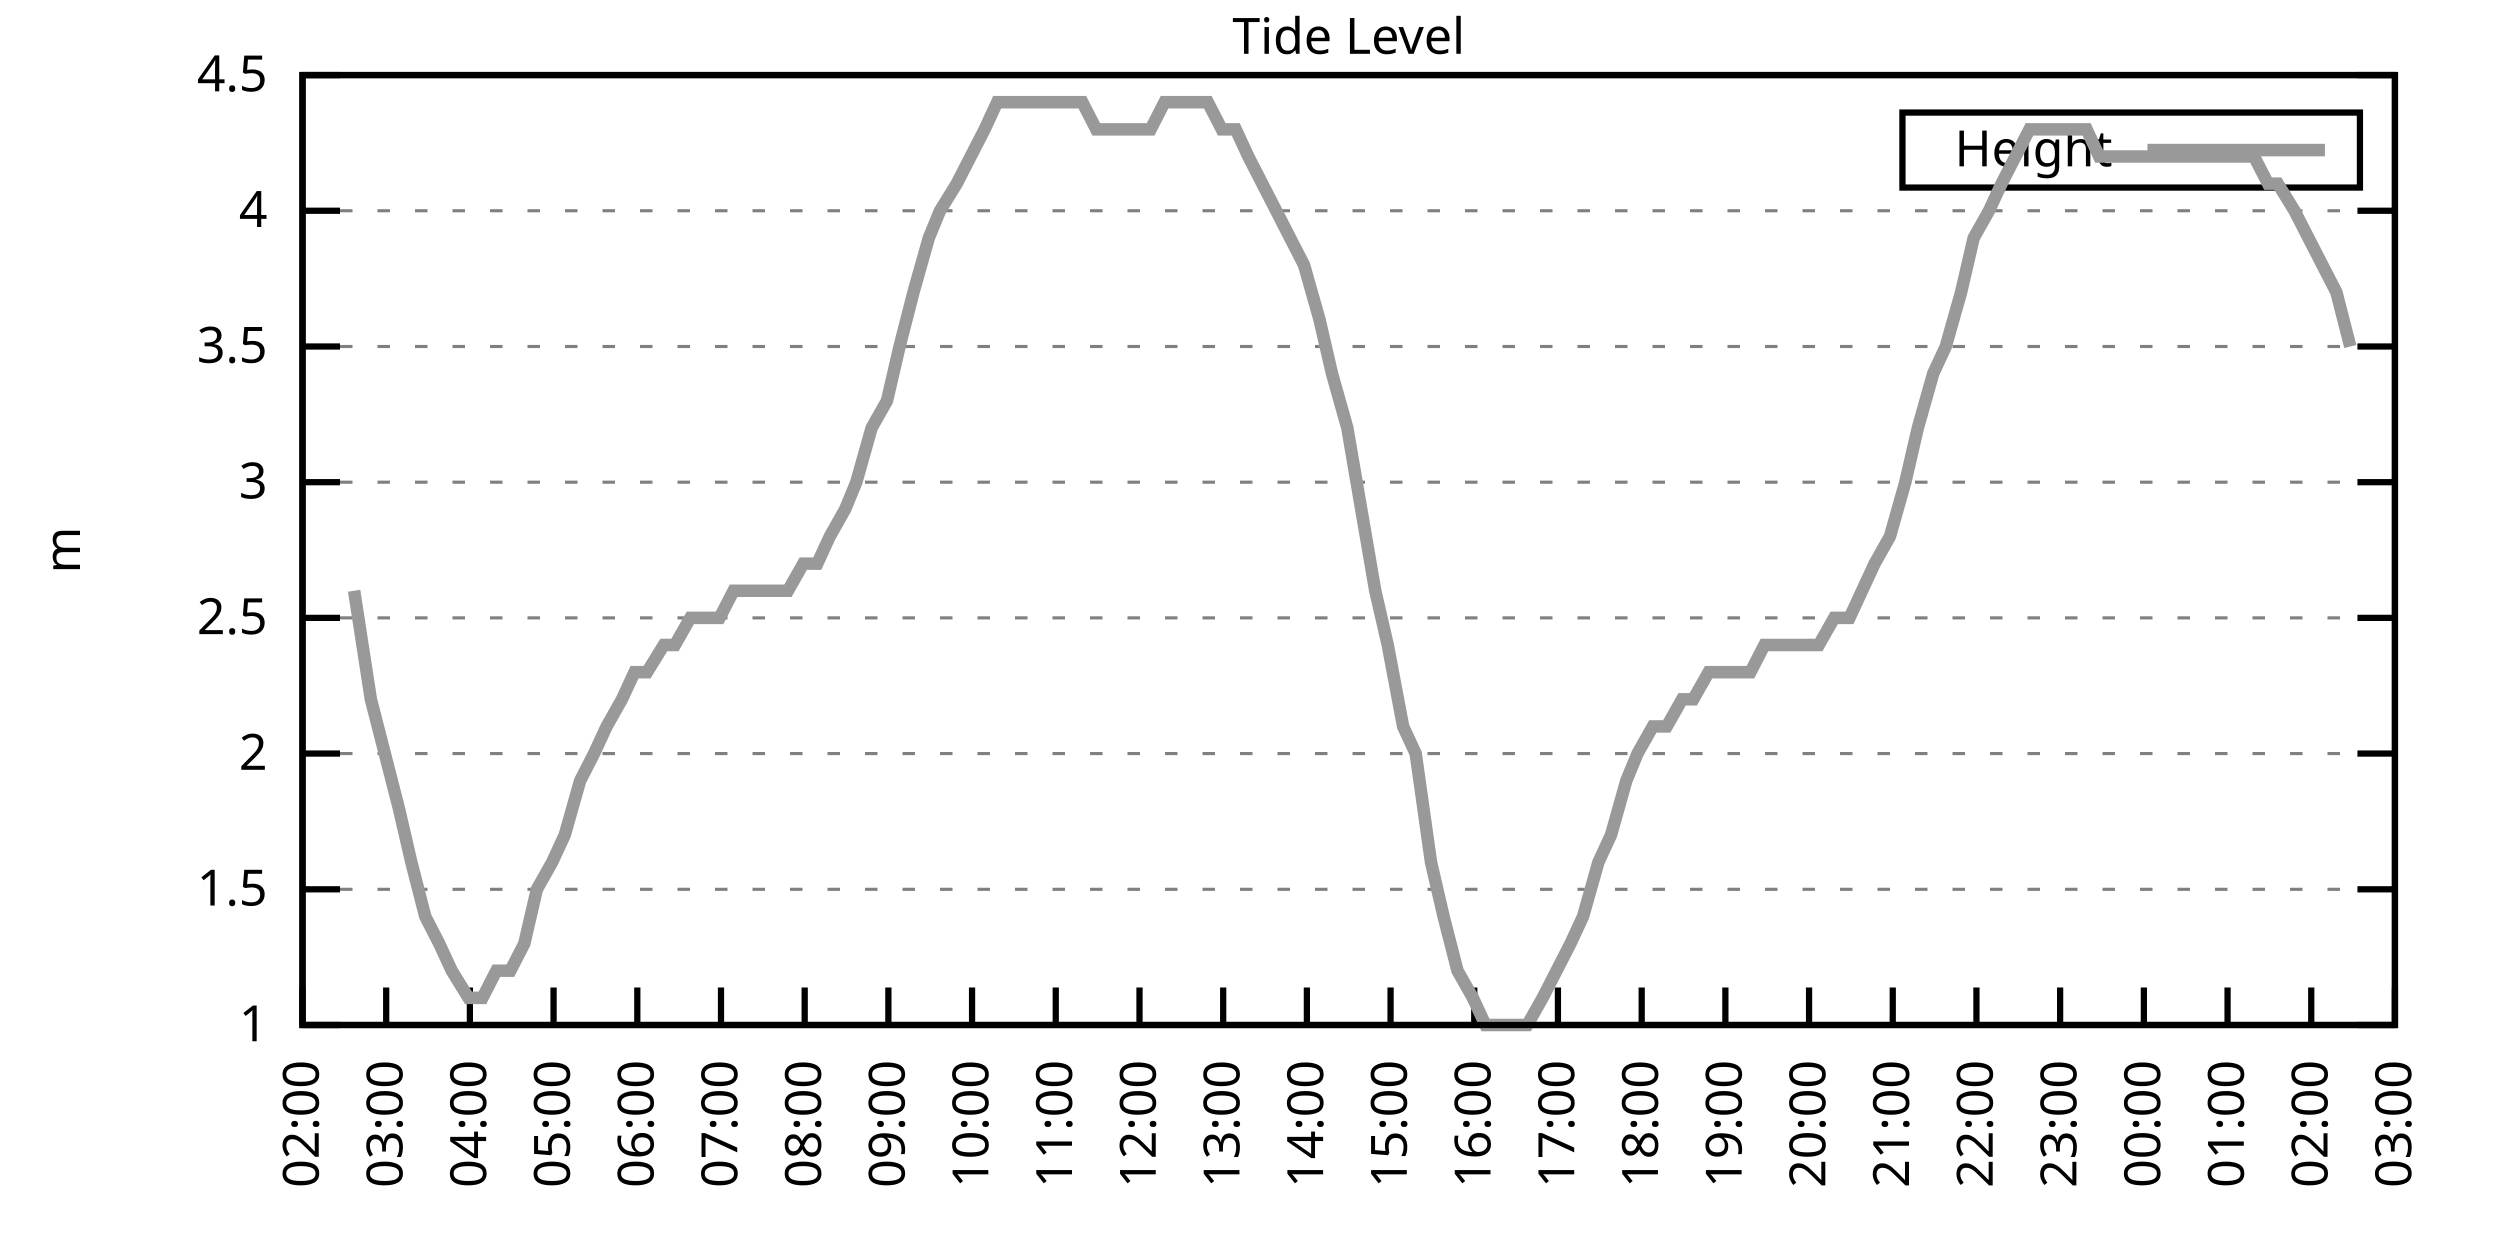
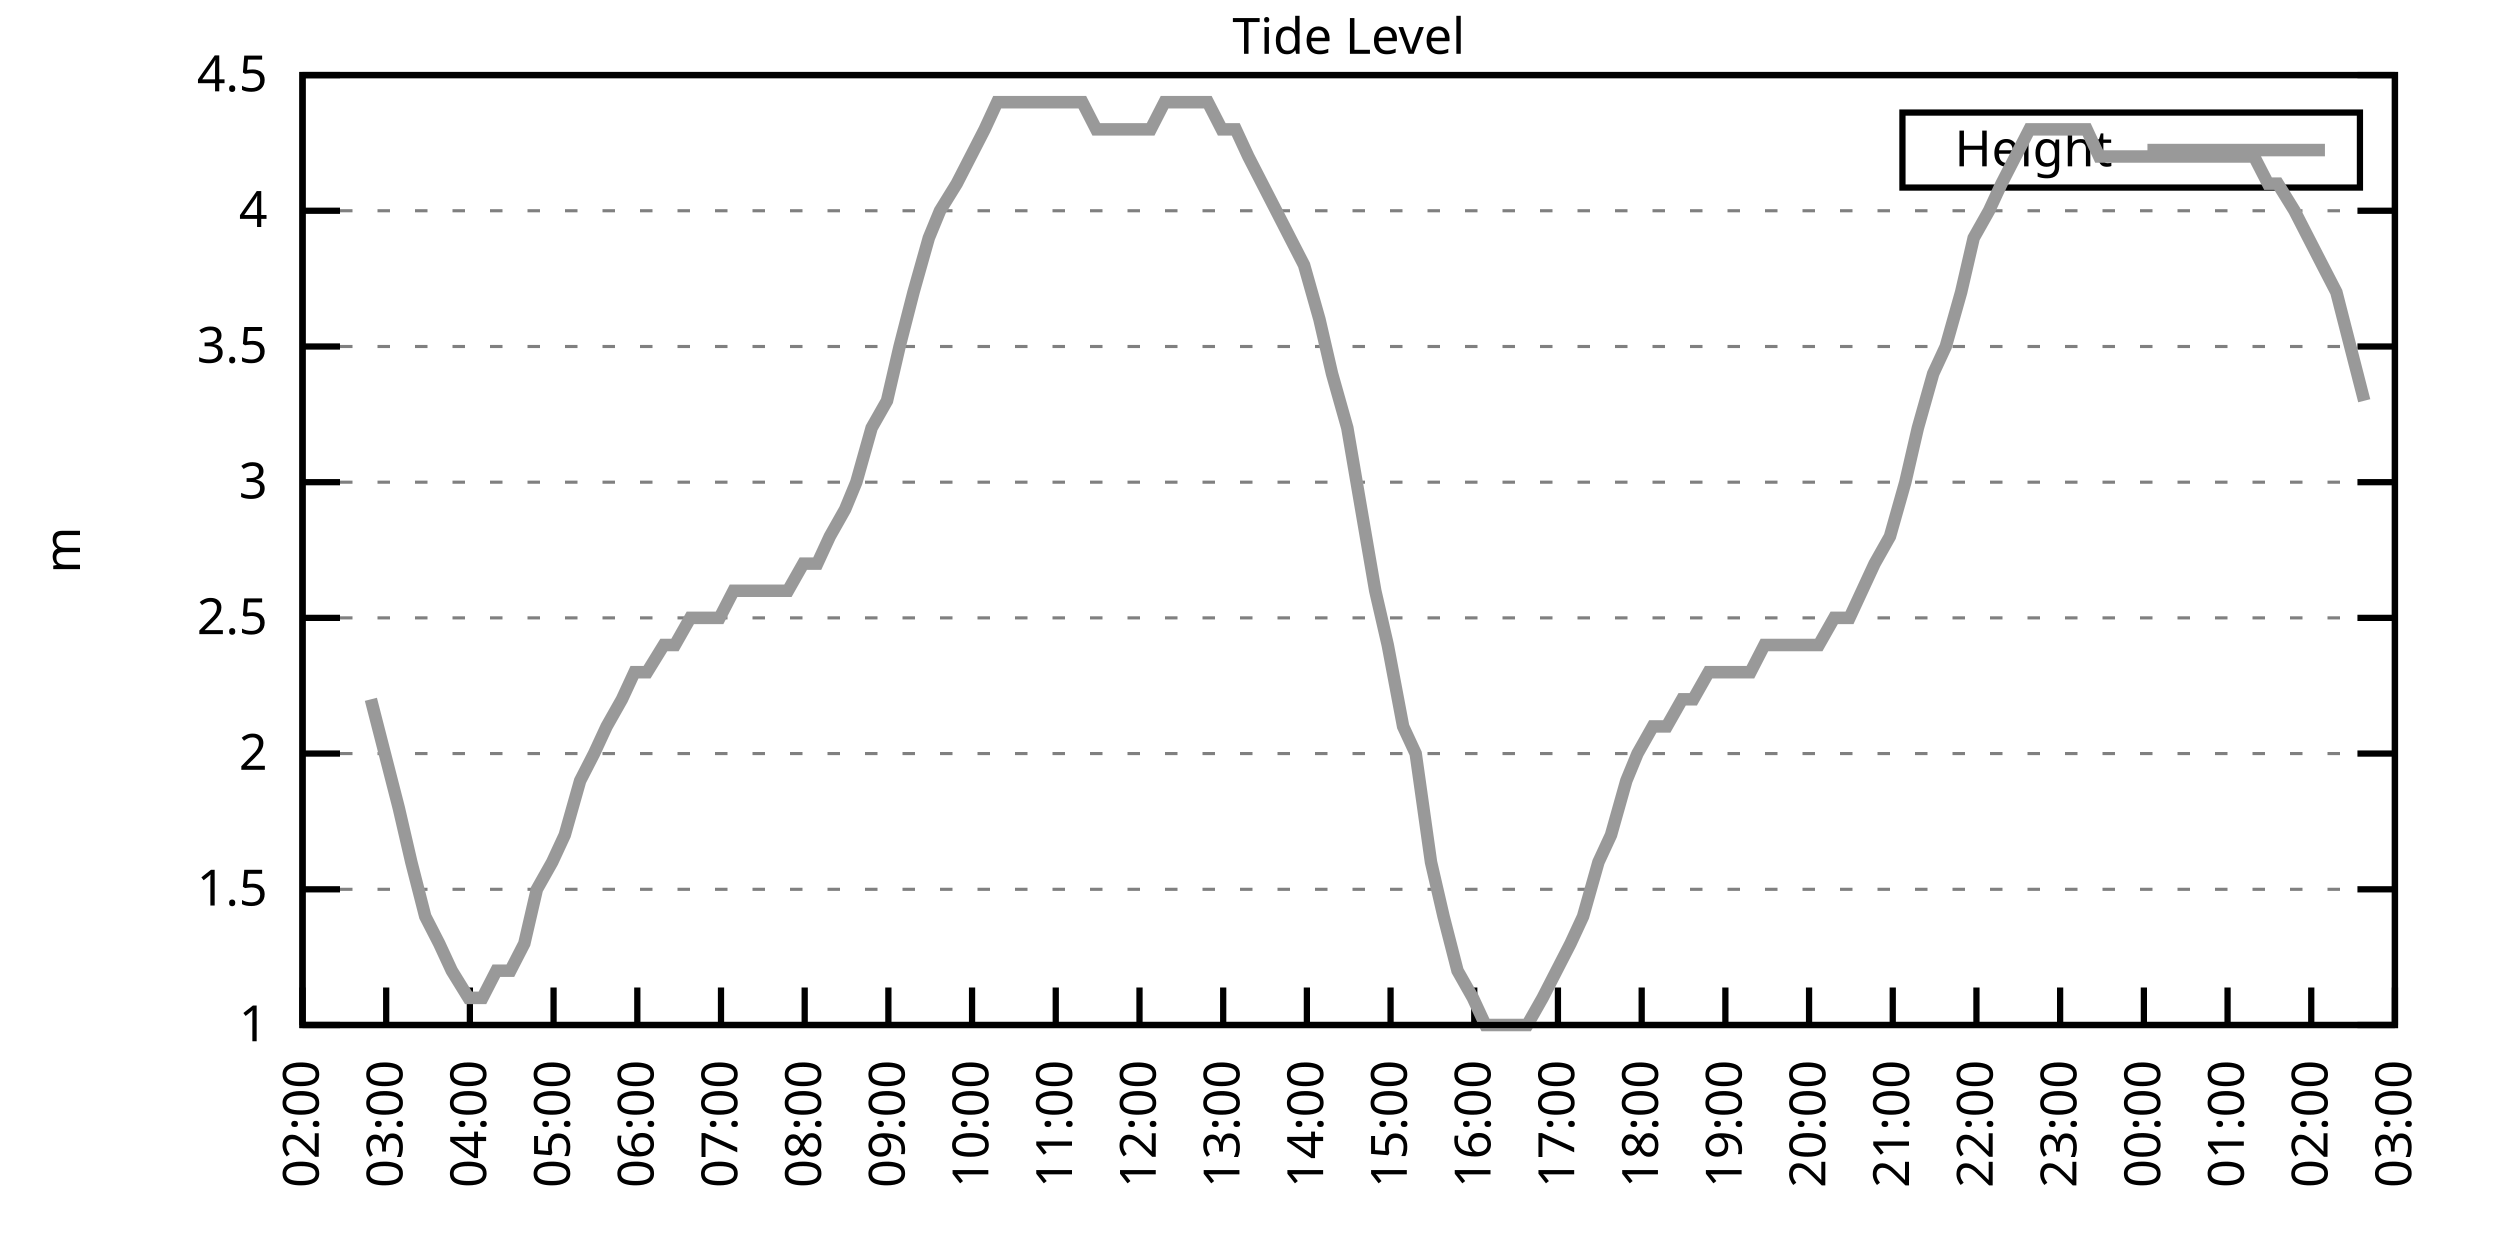
<svg xmlns="http://www.w3.org/2000/svg" xmlns:xlink="http://www.w3.org/1999/xlink" width="400" height="200" viewBox="0 0 400 200">
  <g id="gnuplot_canvas">
    <rect x="0" y="0" width="400" height="200" fill="none" />
    <defs>
      <circle id="gpDot" r="0.5" stroke-width="0.5" stroke="currentColor" />
      <path id="gpPt0" stroke-width="0.333" stroke="currentColor" d="M-1,0 h2 M0,-1 v2" />
      <path id="gpPt1" stroke-width="0.333" stroke="currentColor" d="M-1,-1 L1,1 M1,-1 L-1,1" />
      <path id="gpPt2" stroke-width="0.333" stroke="currentColor" d="M-1,0 L1,0 M0,-1 L0,1 M-1,-1 L1,1 M-1,1 L1,-1" />
      <rect id="gpPt3" stroke-width="0.333" stroke="currentColor" x="-1" y="-1" width="2" height="2" />
      <rect id="gpPt4" stroke-width="0.333" stroke="currentColor" fill="currentColor" x="-1" y="-1" width="2" height="2" />
      <circle id="gpPt5" stroke-width="0.333" stroke="currentColor" cx="0" cy="0" r="1" />
      <use xlink:href="#gpPt5" id="gpPt6" fill="currentColor" stroke="none" />
      <path id="gpPt7" stroke-width="0.333" stroke="currentColor" d="M0,-1.33 L-1.33,0.67 L1.33,0.67 z" />
      <use xlink:href="#gpPt7" id="gpPt8" fill="currentColor" stroke="none" />
      <use xlink:href="#gpPt7" id="gpPt9" stroke="currentColor" transform="rotate(180)" />
      <use xlink:href="#gpPt9" id="gpPt10" fill="currentColor" stroke="none" />
      <use xlink:href="#gpPt3" id="gpPt11" stroke="currentColor" transform="rotate(45)" />
      <use xlink:href="#gpPt11" id="gpPt12" fill="currentColor" stroke="none" />
      <path id="gpPt13" stroke-width="0.333" stroke="currentColor" d="M0,1.330 L1.265,0.411 L0.782,-1.067 L-0.782,-1.076 L-1.265,0.411 z" />
      <use xlink:href="#gpPt13" id="gpPt14" fill="currentColor" stroke="none" />
      <filter id="textbox" filterUnits="objectBoundingBox" x="0" y="0" height="1" width="1">
        <feFlood flood-color="white" flood-opacity="1" result="bgnd" />
        <feComposite in="SourceGraphic" in2="bgnd" operator="atop" />
      </filter>
      <filter id="greybox" filterUnits="objectBoundingBox" x="0" y="0" height="1" width="1">
        <feFlood flood-color="lightgrey" flood-opacity="1" result="grey" />
        <feComposite in="SourceGraphic" in2="grey" operator="atop" />
      </filter>
    </defs>
    <g fill="none" color="white" stroke="currentColor" stroke-width="1.00" stroke-linecap="butt" stroke-linejoin="miter">
</g>
    <g fill="none" color="black" stroke="currentColor" stroke-width="1.00" stroke-linecap="butt" stroke-linejoin="miter">
      <g stroke="none" shape-rendering="crispEdges">
        <polygon fill="rgb(255, 255, 255)" points="48.40,164.00 383.18,164.00 383.18,12.02 48.40,12.02 " />
      </g>
    </g>
    <g fill="none" color="black" stroke="currentColor" stroke-width="1.00" stroke-linecap="butt" stroke-linejoin="miter">
</g>
    <g fill="none" color="black" stroke="black" stroke-width="0.50" stroke-linecap="butt" stroke-linejoin="miter">
</g>
    <g fill="none" color="gray" stroke="currentColor" stroke-width="0.50" stroke-linecap="butt" stroke-linejoin="miter">
      <path stroke="gray" stroke-dasharray="2,4" class="gridline" d="M48.40,164.00 L383.19,164.00  " />
    </g>
    <g fill="none" color="gray" stroke="gray" stroke-width="1.00" stroke-linecap="butt" stroke-linejoin="miter">
</g>
    <g fill="none" color="black" stroke="currentColor" stroke-width="1.00" stroke-linecap="butt" stroke-linejoin="miter">
      <path stroke="black" d="M48.40,164.00 L54.40,164.00 M383.19,164.00 L377.19,164.00  " />
      <g transform="translate(42.80,166.60)" stroke="none" fill="black" font-family="Sans" font-size="8.00" text-anchor="end">
        <text>
          <tspan font-family="Sans"> 1</tspan>
        </text>
      </g>
    </g>
    <g fill="none" color="black" stroke="currentColor" stroke-width="1.00" stroke-linecap="butt" stroke-linejoin="miter">
</g>
    <g fill="none" color="black" stroke="black" stroke-width="0.50" stroke-linecap="butt" stroke-linejoin="miter">
</g>
    <g fill="none" color="gray" stroke="currentColor" stroke-width="0.50" stroke-linecap="butt" stroke-linejoin="miter">
      <path stroke="gray" stroke-dasharray="2,4" class="gridline" d="M48.40,142.29 L383.19,142.29  " />
    </g>
    <g fill="none" color="gray" stroke="gray" stroke-width="1.00" stroke-linecap="butt" stroke-linejoin="miter">
</g>
    <g fill="none" color="black" stroke="currentColor" stroke-width="1.00" stroke-linecap="butt" stroke-linejoin="miter">
      <path stroke="black" d="M48.40,142.29 L54.40,142.29 M383.19,142.29 L377.19,142.29  " />
      <g transform="translate(42.80,144.89)" stroke="none" fill="black" font-family="Sans" font-size="8.00" text-anchor="end">
        <text>
          <tspan font-family="Sans"> 1.5</tspan>
        </text>
      </g>
    </g>
    <g fill="none" color="black" stroke="currentColor" stroke-width="1.00" stroke-linecap="butt" stroke-linejoin="miter">
</g>
    <g fill="none" color="black" stroke="black" stroke-width="0.50" stroke-linecap="butt" stroke-linejoin="miter">
</g>
    <g fill="none" color="gray" stroke="currentColor" stroke-width="0.50" stroke-linecap="butt" stroke-linejoin="miter">
      <path stroke="gray" stroke-dasharray="2,4" class="gridline" d="M48.40,120.57 L383.19,120.57  " />
    </g>
    <g fill="none" color="gray" stroke="gray" stroke-width="1.00" stroke-linecap="butt" stroke-linejoin="miter">
</g>
    <g fill="none" color="black" stroke="currentColor" stroke-width="1.00" stroke-linecap="butt" stroke-linejoin="miter">
      <path stroke="black" d="M48.40,120.57 L54.40,120.57 M383.19,120.57 L377.19,120.57  " />
      <g transform="translate(42.80,123.17)" stroke="none" fill="black" font-family="Sans" font-size="8.00" text-anchor="end">
        <text>
          <tspan font-family="Sans"> 2</tspan>
        </text>
      </g>
    </g>
    <g fill="none" color="black" stroke="currentColor" stroke-width="1.00" stroke-linecap="butt" stroke-linejoin="miter">
</g>
    <g fill="none" color="black" stroke="black" stroke-width="0.50" stroke-linecap="butt" stroke-linejoin="miter">
</g>
    <g fill="none" color="gray" stroke="currentColor" stroke-width="0.50" stroke-linecap="butt" stroke-linejoin="miter">
      <path stroke="gray" stroke-dasharray="2,4" class="gridline" d="M48.40,98.86 L383.19,98.86  " />
    </g>
    <g fill="none" color="gray" stroke="gray" stroke-width="1.00" stroke-linecap="butt" stroke-linejoin="miter">
</g>
    <g fill="none" color="black" stroke="currentColor" stroke-width="1.00" stroke-linecap="butt" stroke-linejoin="miter">
      <path stroke="black" d="M48.40,98.86 L54.40,98.86 M383.19,98.86 L377.19,98.86  " />
      <g transform="translate(42.80,101.46)" stroke="none" fill="black" font-family="Sans" font-size="8.00" text-anchor="end">
        <text>
          <tspan font-family="Sans"> 2.5</tspan>
        </text>
      </g>
    </g>
    <g fill="none" color="black" stroke="currentColor" stroke-width="1.00" stroke-linecap="butt" stroke-linejoin="miter">
</g>
    <g fill="none" color="black" stroke="black" stroke-width="0.50" stroke-linecap="butt" stroke-linejoin="miter">
</g>
    <g fill="none" color="gray" stroke="currentColor" stroke-width="0.50" stroke-linecap="butt" stroke-linejoin="miter">
      <path stroke="gray" stroke-dasharray="2,4" class="gridline" d="M48.40,77.15 L383.19,77.15  " />
    </g>
    <g fill="none" color="gray" stroke="gray" stroke-width="1.00" stroke-linecap="butt" stroke-linejoin="miter">
</g>
    <g fill="none" color="black" stroke="currentColor" stroke-width="1.00" stroke-linecap="butt" stroke-linejoin="miter">
      <path stroke="black" d="M48.40,77.15 L54.40,77.15 M383.19,77.15 L377.19,77.15  " />
      <g transform="translate(42.80,79.75)" stroke="none" fill="black" font-family="Sans" font-size="8.00" text-anchor="end">
        <text>
          <tspan font-family="Sans"> 3</tspan>
        </text>
      </g>
    </g>
    <g fill="none" color="black" stroke="currentColor" stroke-width="1.00" stroke-linecap="butt" stroke-linejoin="miter">
</g>
    <g fill="none" color="black" stroke="black" stroke-width="0.50" stroke-linecap="butt" stroke-linejoin="miter">
</g>
    <g fill="none" color="gray" stroke="currentColor" stroke-width="0.50" stroke-linecap="butt" stroke-linejoin="miter">
      <path stroke="gray" stroke-dasharray="2,4" class="gridline" d="M48.40,55.44 L383.19,55.44  " />
    </g>
    <g fill="none" color="gray" stroke="gray" stroke-width="1.00" stroke-linecap="butt" stroke-linejoin="miter">
</g>
    <g fill="none" color="black" stroke="currentColor" stroke-width="1.00" stroke-linecap="butt" stroke-linejoin="miter">
      <path stroke="black" d="M48.40,55.44 L54.40,55.44 M383.19,55.44 L377.19,55.44  " />
      <g transform="translate(42.80,58.04)" stroke="none" fill="black" font-family="Sans" font-size="8.00" text-anchor="end">
        <text>
          <tspan font-family="Sans"> 3.5</tspan>
        </text>
      </g>
    </g>
    <g fill="none" color="black" stroke="currentColor" stroke-width="1.00" stroke-linecap="butt" stroke-linejoin="miter">
</g>
    <g fill="none" color="black" stroke="black" stroke-width="0.50" stroke-linecap="butt" stroke-linejoin="miter">
</g>
    <g fill="none" color="gray" stroke="currentColor" stroke-width="0.50" stroke-linecap="butt" stroke-linejoin="miter">
      <path stroke="gray" stroke-dasharray="2,4" class="gridline" d="M48.40,33.72 L383.19,33.72  " />
    </g>
    <g fill="none" color="gray" stroke="gray" stroke-width="1.00" stroke-linecap="butt" stroke-linejoin="miter">
</g>
    <g fill="none" color="black" stroke="currentColor" stroke-width="1.00" stroke-linecap="butt" stroke-linejoin="miter">
      <path stroke="black" d="M48.40,33.72 L54.40,33.72 M383.19,33.72 L377.19,33.72  " />
      <g transform="translate(42.80,36.32)" stroke="none" fill="black" font-family="Sans" font-size="8.00" text-anchor="end">
        <text>
          <tspan font-family="Sans"> 4</tspan>
        </text>
      </g>
    </g>
    <g fill="none" color="black" stroke="currentColor" stroke-width="1.00" stroke-linecap="butt" stroke-linejoin="miter">
</g>
    <g fill="none" color="black" stroke="black" stroke-width="0.50" stroke-linecap="butt" stroke-linejoin="miter">
</g>
    <g fill="none" color="gray" stroke="currentColor" stroke-width="0.50" stroke-linecap="butt" stroke-linejoin="miter">
      <path stroke="gray" stroke-dasharray="2,4" class="gridline" d="M48.40,12.01 L383.19,12.01  " />
    </g>
    <g fill="none" color="gray" stroke="gray" stroke-width="1.00" stroke-linecap="butt" stroke-linejoin="miter">
</g>
    <g fill="none" color="black" stroke="currentColor" stroke-width="1.00" stroke-linecap="butt" stroke-linejoin="miter">
      <path stroke="black" d="M48.40,12.01 L54.40,12.01 M383.19,12.01 L377.19,12.01  " />
      <g transform="translate(42.80,14.61)" stroke="none" fill="black" font-family="Sans" font-size="8.00" text-anchor="end">
        <text>
          <tspan font-family="Sans"> 4.5</tspan>
        </text>
      </g>
    </g>
    <g fill="none" color="black" stroke="currentColor" stroke-width="1.00" stroke-linecap="butt" stroke-linejoin="miter">
      <path stroke="black" d="M48.40,164.00 L48.40,158.00  " />
      <g transform="translate(51.00,169.60) rotate(270.00)" stroke="none" fill="black" font-family="Sans" font-size="8.00" text-anchor="end">
        <text>
          <tspan font-family="Sans">02:00</tspan>
        </text>
      </g>
    </g>
    <g fill="none" color="black" stroke="currentColor" stroke-width="1.00" stroke-linecap="butt" stroke-linejoin="miter">
      <path stroke="black" d="M61.79,164.00 L61.79,158.00  " />
      <g transform="translate(64.39,169.60) rotate(270.00)" stroke="none" fill="black" font-family="Sans" font-size="8.00" text-anchor="end">
        <text>
          <tspan font-family="Sans">03:00</tspan>
        </text>
      </g>
    </g>
    <g fill="none" color="black" stroke="currentColor" stroke-width="1.00" stroke-linecap="butt" stroke-linejoin="miter">
      <path stroke="black" d="M75.18,164.00 L75.18,158.00  " />
      <g transform="translate(77.78,169.60) rotate(270.00)" stroke="none" fill="black" font-family="Sans" font-size="8.00" text-anchor="end">
        <text>
          <tspan font-family="Sans">04:00</tspan>
        </text>
      </g>
    </g>
    <g fill="none" color="black" stroke="currentColor" stroke-width="1.00" stroke-linecap="butt" stroke-linejoin="miter">
      <path stroke="black" d="M88.57,164.00 L88.57,158.00  " />
      <g transform="translate(91.17,169.60) rotate(270.00)" stroke="none" fill="black" font-family="Sans" font-size="8.00" text-anchor="end">
        <text>
          <tspan font-family="Sans">05:00</tspan>
        </text>
      </g>
    </g>
    <g fill="none" color="black" stroke="currentColor" stroke-width="1.00" stroke-linecap="butt" stroke-linejoin="miter">
      <path stroke="black" d="M101.97,164.00 L101.97,158.00  " />
      <g transform="translate(104.57,169.60) rotate(270.00)" stroke="none" fill="black" font-family="Sans" font-size="8.00" text-anchor="end">
        <text>
          <tspan font-family="Sans">06:00</tspan>
        </text>
      </g>
    </g>
    <g fill="none" color="black" stroke="currentColor" stroke-width="1.00" stroke-linecap="butt" stroke-linejoin="miter">
      <path stroke="black" d="M115.36,164.00 L115.36,158.00  " />
      <g transform="translate(117.96,169.60) rotate(270.00)" stroke="none" fill="black" font-family="Sans" font-size="8.00" text-anchor="end">
        <text>
          <tspan font-family="Sans">07:00</tspan>
        </text>
      </g>
    </g>
    <g fill="none" color="black" stroke="currentColor" stroke-width="1.00" stroke-linecap="butt" stroke-linejoin="miter">
      <path stroke="black" d="M128.75,164.00 L128.75,158.00  " />
      <g transform="translate(131.35,169.60) rotate(270.00)" stroke="none" fill="black" font-family="Sans" font-size="8.00" text-anchor="end">
        <text>
          <tspan font-family="Sans">08:00</tspan>
        </text>
      </g>
    </g>
    <g fill="none" color="black" stroke="currentColor" stroke-width="1.00" stroke-linecap="butt" stroke-linejoin="miter">
      <path stroke="black" d="M142.14,164.00 L142.14,158.00  " />
      <g transform="translate(144.74,169.60) rotate(270.00)" stroke="none" fill="black" font-family="Sans" font-size="8.00" text-anchor="end">
        <text>
          <tspan font-family="Sans">09:00</tspan>
        </text>
      </g>
    </g>
    <g fill="none" color="black" stroke="currentColor" stroke-width="1.00" stroke-linecap="butt" stroke-linejoin="miter">
      <path stroke="black" d="M155.53,164.00 L155.53,158.00  " />
      <g transform="translate(158.13,169.60) rotate(270.00)" stroke="none" fill="black" font-family="Sans" font-size="8.00" text-anchor="end">
        <text>
          <tspan font-family="Sans">10:00</tspan>
        </text>
      </g>
    </g>
    <g fill="none" color="black" stroke="currentColor" stroke-width="1.00" stroke-linecap="butt" stroke-linejoin="miter">
      <path stroke="black" d="M168.92,164.00 L168.92,158.00  " />
      <g transform="translate(171.52,169.60) rotate(270.00)" stroke="none" fill="black" font-family="Sans" font-size="8.00" text-anchor="end">
        <text>
          <tspan font-family="Sans">11:00</tspan>
        </text>
      </g>
    </g>
    <g fill="none" color="black" stroke="currentColor" stroke-width="1.00" stroke-linecap="butt" stroke-linejoin="miter">
      <path stroke="black" d="M182.32,164.00 L182.32,158.00  " />
      <g transform="translate(184.92,169.60) rotate(270.00)" stroke="none" fill="black" font-family="Sans" font-size="8.00" text-anchor="end">
        <text>
          <tspan font-family="Sans">12:00</tspan>
        </text>
      </g>
    </g>
    <g fill="none" color="black" stroke="currentColor" stroke-width="1.00" stroke-linecap="butt" stroke-linejoin="miter">
      <path stroke="black" d="M195.71,164.00 L195.71,158.00  " />
      <g transform="translate(198.31,169.60) rotate(270.00)" stroke="none" fill="black" font-family="Sans" font-size="8.00" text-anchor="end">
        <text>
          <tspan font-family="Sans">13:00</tspan>
        </text>
      </g>
    </g>
    <g fill="none" color="black" stroke="currentColor" stroke-width="1.00" stroke-linecap="butt" stroke-linejoin="miter">
      <path stroke="black" d="M209.10,164.00 L209.10,158.00  " />
      <g transform="translate(211.70,169.60) rotate(270.00)" stroke="none" fill="black" font-family="Sans" font-size="8.00" text-anchor="end">
        <text>
          <tspan font-family="Sans">14:00</tspan>
        </text>
      </g>
    </g>
    <g fill="none" color="black" stroke="currentColor" stroke-width="1.00" stroke-linecap="butt" stroke-linejoin="miter">
      <path stroke="black" d="M222.49,164.00 L222.49,158.00  " />
      <g transform="translate(225.09,169.60) rotate(270.00)" stroke="none" fill="black" font-family="Sans" font-size="8.00" text-anchor="end">
        <text>
          <tspan font-family="Sans">15:00</tspan>
        </text>
      </g>
    </g>
    <g fill="none" color="black" stroke="currentColor" stroke-width="1.00" stroke-linecap="butt" stroke-linejoin="miter">
      <path stroke="black" d="M235.88,164.00 L235.88,158.00  " />
      <g transform="translate(238.48,169.60) rotate(270.00)" stroke="none" fill="black" font-family="Sans" font-size="8.00" text-anchor="end">
        <text>
          <tspan font-family="Sans">16:00</tspan>
        </text>
      </g>
    </g>
    <g fill="none" color="black" stroke="currentColor" stroke-width="1.00" stroke-linecap="butt" stroke-linejoin="miter">
      <path stroke="black" d="M249.27,164.00 L249.27,158.00  " />
      <g transform="translate(251.87,169.60) rotate(270.00)" stroke="none" fill="black" font-family="Sans" font-size="8.00" text-anchor="end">
        <text>
          <tspan font-family="Sans">17:00</tspan>
        </text>
      </g>
    </g>
    <g fill="none" color="black" stroke="currentColor" stroke-width="1.00" stroke-linecap="butt" stroke-linejoin="miter">
      <path stroke="black" d="M262.67,164.00 L262.67,158.00  " />
      <g transform="translate(265.27,169.60) rotate(270.00)" stroke="none" fill="black" font-family="Sans" font-size="8.00" text-anchor="end">
        <text>
          <tspan font-family="Sans">18:00</tspan>
        </text>
      </g>
    </g>
    <g fill="none" color="black" stroke="currentColor" stroke-width="1.00" stroke-linecap="butt" stroke-linejoin="miter">
      <path stroke="black" d="M276.06,164.00 L276.06,158.00  " />
      <g transform="translate(278.66,169.60) rotate(270.00)" stroke="none" fill="black" font-family="Sans" font-size="8.00" text-anchor="end">
        <text>
          <tspan font-family="Sans">19:00</tspan>
        </text>
      </g>
    </g>
    <g fill="none" color="black" stroke="currentColor" stroke-width="1.00" stroke-linecap="butt" stroke-linejoin="miter">
      <path stroke="black" d="M289.45,164.00 L289.45,158.00  " />
      <g transform="translate(292.05,169.60) rotate(270.00)" stroke="none" fill="black" font-family="Sans" font-size="8.00" text-anchor="end">
        <text>
          <tspan font-family="Sans">20:00</tspan>
        </text>
      </g>
    </g>
    <g fill="none" color="black" stroke="currentColor" stroke-width="1.00" stroke-linecap="butt" stroke-linejoin="miter">
      <path stroke="black" d="M302.84,164.00 L302.84,158.00  " />
      <g transform="translate(305.44,169.60) rotate(270.00)" stroke="none" fill="black" font-family="Sans" font-size="8.00" text-anchor="end">
        <text>
          <tspan font-family="Sans">21:00</tspan>
        </text>
      </g>
    </g>
    <g fill="none" color="black" stroke="currentColor" stroke-width="1.00" stroke-linecap="butt" stroke-linejoin="miter">
      <path stroke="black" d="M316.23,164.00 L316.23,158.00  " />
      <g transform="translate(318.83,169.60) rotate(270.00)" stroke="none" fill="black" font-family="Sans" font-size="8.00" text-anchor="end">
        <text>
          <tspan font-family="Sans">22:00</tspan>
        </text>
      </g>
    </g>
    <g fill="none" color="black" stroke="currentColor" stroke-width="1.00" stroke-linecap="butt" stroke-linejoin="miter">
      <path stroke="black" d="M329.62,164.00 L329.62,158.00  " />
      <g transform="translate(332.22,169.60) rotate(270.00)" stroke="none" fill="black" font-family="Sans" font-size="8.00" text-anchor="end">
        <text>
          <tspan font-family="Sans">23:00</tspan>
        </text>
      </g>
    </g>
    <g fill="none" color="black" stroke="currentColor" stroke-width="1.00" stroke-linecap="butt" stroke-linejoin="miter">
      <path stroke="black" d="M343.02,164.00 L343.02,158.00  " />
      <g transform="translate(345.62,169.60) rotate(270.00)" stroke="none" fill="black" font-family="Sans" font-size="8.00" text-anchor="end">
        <text>
          <tspan font-family="Sans">00:00</tspan>
        </text>
      </g>
    </g>
    <g fill="none" color="black" stroke="currentColor" stroke-width="1.00" stroke-linecap="butt" stroke-linejoin="miter">
      <path stroke="black" d="M356.41,164.00 L356.41,158.00  " />
      <g transform="translate(359.01,169.60) rotate(270.00)" stroke="none" fill="black" font-family="Sans" font-size="8.00" text-anchor="end">
        <text>
          <tspan font-family="Sans">01:00</tspan>
        </text>
      </g>
    </g>
    <g fill="none" color="black" stroke="currentColor" stroke-width="1.00" stroke-linecap="butt" stroke-linejoin="miter">
      <path stroke="black" d="M369.80,164.00 L369.80,158.00  " />
      <g transform="translate(372.40,169.60) rotate(270.00)" stroke="none" fill="black" font-family="Sans" font-size="8.00" text-anchor="end">
        <text>
          <tspan font-family="Sans">02:00</tspan>
        </text>
      </g>
    </g>
    <g fill="none" color="black" stroke="currentColor" stroke-width="1.00" stroke-linecap="butt" stroke-linejoin="miter">
      <path stroke="black" d="M383.19,164.00 L383.19,158.00  " />
      <g transform="translate(385.79,169.60) rotate(270.00)" stroke="none" fill="black" font-family="Sans" font-size="8.00" text-anchor="end">
        <text>
          <tspan font-family="Sans">03:00</tspan>
        </text>
      </g>
    </g>
    <g fill="none" color="black" stroke="currentColor" stroke-width="1.00" stroke-linecap="butt" stroke-linejoin="miter">
</g>
    <g fill="none" color="black" stroke="currentColor" stroke-width="1.00" stroke-linecap="butt" stroke-linejoin="miter">
      <path stroke="black" d="M48.40,12.01 L48.40,164.00 L383.19,164.00 L383.19,12.01 L48.40,12.01 Z  " />
    </g>
    <g fill="none" color="black" stroke="currentColor" stroke-width="1.00" stroke-linecap="butt" stroke-linejoin="miter">
</g>
    <g fill="none" color="black" stroke="currentColor" stroke-width="1.00" stroke-linecap="butt" stroke-linejoin="miter">
      <path stroke="black" d="M304.39,30.01 L304.39,18.01 L377.59,18.01 L377.59,30.01 L304.39,30.01 Z  " />
    </g>
    <g id="Tide_level_plot_1">
      <g fill="none" color="white" stroke="black" stroke-width="2.00" stroke-linecap="butt" stroke-linejoin="miter">
</g>
      <g fill="none" color="black" stroke="currentColor" stroke-width="2.00" stroke-linecap="butt" stroke-linejoin="miter">
        <g transform="translate(337.99,26.61)" stroke="none" fill="black" font-family="Sans" font-size="8.00" text-anchor="end">
          <text>
            <tspan font-family="Sans">Height</tspan>
          </text>
        </g>
      </g>
      <g fill="none" color="black" stroke="currentColor" stroke-width="2.00" stroke-linecap="butt" stroke-linejoin="miter">
-         <path stroke="rgb(153, 153, 153)" d="M343.59,24.01 L371.99,24.01 M56.66,94.52 L59.34,111.89 L61.57,120.57 L63.80,129.26 L65.81,137.94 L68.04,146.63   L70.27,150.97 L72.28,155.31 L74.96,159.66 L77.19,159.66 L79.42,155.31 L81.66,155.31 L83.89,150.97 L85.90,142.29   L88.35,137.94 L90.36,133.60 L92.82,124.92 L95.05,120.57 L97.06,116.23 L99.51,111.89 L101.52,107.55 L103.53,107.55   L106.21,103.20 L107.99,103.20 L110.45,98.86 L112.90,98.86 L115.13,98.86 L117.37,94.52 L119.38,94.52 L121.83,94.52   L124.06,94.52 L126.07,94.52 L128.53,90.18 L130.76,90.18 L132.77,85.83 L135.22,81.49 L137.01,77.15 L139.46,68.46   L141.92,64.12 L143.93,55.44 L146.16,46.75 L148.61,38.07 L150.40,33.72 L153.08,29.38 L155.31,25.04 L157.54,20.70   L159.55,16.35 L162.01,16.35 L164.01,16.35 L166.47,16.35 L168.70,16.35 L170.93,16.35 L173.17,16.35 L175.40,20.70   L177.63,20.70 L179.64,20.70 L181.87,20.70 L184.10,20.70 L186.33,16.35 L188.57,16.35 L191.02,16.35 L193.25,16.35   L195.48,20.70 L197.72,20.70 L199.73,25.04 L201.96,29.38 L204.19,33.72 L206.42,38.07 L208.65,42.41 L211.11,51.09   L213.12,59.78 L215.57,68.46 L217.80,81.49 L220.04,94.52 L222.04,103.20 L224.50,116.23 L226.51,120.57 L228.96,137.94   L230.97,146.63 L233.20,155.31 L235.66,159.66 L237.67,164.00 L239.90,164.00 L242.13,164.00 L244.36,164.00 L246.82,159.66   L249.05,155.31 L251.28,150.97 L253.29,146.63 L255.75,137.94 L257.76,133.60 L260.21,124.92 L262.00,120.57 L264.45,116.23   L266.68,116.23 L269.14,111.89 L270.92,111.89 L273.38,107.55 L275.61,107.55 L278.07,107.55 L280.07,107.55 L282.31,103.20   L284.76,103.20 L286.99,103.20 L289.23,103.20 L291.01,103.20 L293.47,98.86 L295.92,98.86 L297.93,94.52 L299.94,90.18   L302.39,85.83 L304.85,77.15 L306.86,68.46 L309.31,59.78 L311.32,55.44 L313.78,46.75 L315.79,38.07 L318.24,33.72   L320.25,29.38 L322.48,25.04 L324.71,20.70 L327.17,20.70 L329.18,20.70 L331.19,20.70 L333.86,20.70 L335.87,25.04   L338.33,25.04 L340.34,25.04 L342.79,25.04 L344.58,25.04 L346.81,25.04 L348.82,25.04 L351.72,25.04 L353.51,25.04   L355.74,25.04 L358.19,25.04 L360.65,25.04 L362.88,29.38 L364.44,29.38 L367.12,33.72 L369.35,38.07 L371.58,42.41   L373.82,46.75 L376.05,55.44  " />
+         <path stroke="rgb(153, 153, 153)" d="M343.59,24.01 L371.99,24.01 M59.34,111.89 L61.57,120.57 L63.80,129.26 L65.81,137.94 L68.04,146.63 L70.27,150.97   L72.28,155.31 L74.96,159.66 L77.19,159.66 L79.42,155.31 L81.66,155.31 L83.89,150.97 L85.90,142.29 L88.35,137.94   L90.36,133.60 L92.82,124.92 L95.05,120.57 L97.06,116.23 L99.51,111.89 L101.52,107.55 L103.53,107.55 L106.21,103.20   L107.99,103.20 L110.45,98.86 L112.90,98.86 L115.13,98.86 L117.37,94.52 L119.38,94.52 L121.83,94.52 L124.06,94.52   L126.07,94.52 L128.53,90.18 L130.76,90.18 L132.77,85.83 L135.22,81.49 L137.01,77.15 L139.46,68.46 L141.92,64.12   L143.93,55.44 L146.16,46.75 L148.61,38.07 L150.40,33.72 L153.08,29.38 L155.31,25.04 L157.54,20.70 L159.55,16.35   L162.01,16.35 L164.01,16.35 L166.47,16.35 L168.70,16.35 L170.93,16.35 L173.17,16.35 L175.40,20.70 L177.63,20.70   L179.64,20.70 L181.87,20.70 L184.10,20.70 L186.33,16.35 L188.57,16.35 L191.02,16.35 L193.25,16.35 L195.48,20.70   L197.72,20.70 L199.73,25.04 L201.96,29.38 L204.19,33.72 L206.42,38.07 L208.65,42.41 L211.11,51.09 L213.12,59.78   L215.57,68.46 L217.80,81.49 L220.04,94.52 L222.04,103.20 L224.50,116.23 L226.51,120.57 L228.96,137.94 L230.97,146.63   L233.20,155.31 L235.66,159.66 L237.67,164.00 L239.90,164.00 L242.13,164.00 L244.36,164.00 L246.82,159.66 L249.05,155.31   L251.28,150.97 L253.29,146.63 L255.75,137.94 L257.76,133.60 L260.21,124.92 L262.00,120.57 L264.45,116.23 L266.68,116.23   L269.14,111.89 L270.92,111.89 L273.38,107.55 L275.61,107.55 L278.07,107.55 L280.07,107.55 L282.31,103.20 L284.76,103.20   L286.99,103.20 L289.23,103.20 L291.01,103.20 L293.47,98.86 L295.92,98.86 L297.93,94.52 L299.94,90.18 L302.39,85.83   L304.85,77.15 L306.86,68.46 L309.31,59.78 L311.32,55.44 L313.78,46.75 L315.79,38.07 L318.24,33.72 L320.25,29.38   L322.48,25.04 L324.71,20.70 L327.17,20.70 L329.18,20.70 L331.19,20.70 L333.86,20.70 L335.87,25.04 L338.33,25.04   L340.34,25.04 L342.79,25.04 L344.58,25.04 L346.81,25.04 L348.82,25.04 L351.72,25.04 L353.51,25.04 L355.74,25.04   L358.19,25.04 L360.65,25.04 L362.88,29.38 L364.44,29.38 L367.12,33.72 L369.35,38.07 L371.58,42.41 L373.82,46.75   L376.05,55.44 L378.28,64.12  " />
      </g>
    </g>
    <g fill="none" color="black" stroke="currentColor" stroke-width="2.00" stroke-linecap="butt" stroke-linejoin="miter">
</g>
    <g fill="none" color="black" stroke="black" stroke-width="1.00" stroke-linecap="butt" stroke-linejoin="miter">
</g>
    <g fill="none" color="black" stroke="currentColor" stroke-width="1.00" stroke-linecap="butt" stroke-linejoin="miter">
      <path stroke="black" d="M48.40,12.01 L48.40,164.00 L383.19,164.00 L383.19,12.01 L48.40,12.01 Z  " />
      <g transform="translate(12.80,88.01) rotate(270.00)" stroke="none" fill="black" font-family="Sans" font-size="8.00" text-anchor="middle">
        <text>
          <tspan font-family="Sans">m</tspan>
        </text>
      </g>
    </g>
    <g fill="none" color="black" stroke="currentColor" stroke-width="1.00" stroke-linecap="butt" stroke-linejoin="miter">
</g>
    <g fill="none" color="black" stroke="currentColor" stroke-width="1.00" stroke-linecap="butt" stroke-linejoin="miter">
      <g transform="translate(215.79,8.61)" stroke="none" fill="black" font-family="Sans" font-size="8.00" text-anchor="middle">
        <text>
          <tspan font-family="Sans">Tide Level</tspan>
        </text>
      </g>
    </g>
    <g fill="none" color="black" stroke="currentColor" stroke-width="1.00" stroke-linecap="butt" stroke-linejoin="miter">
</g>
  </g>
</svg>
